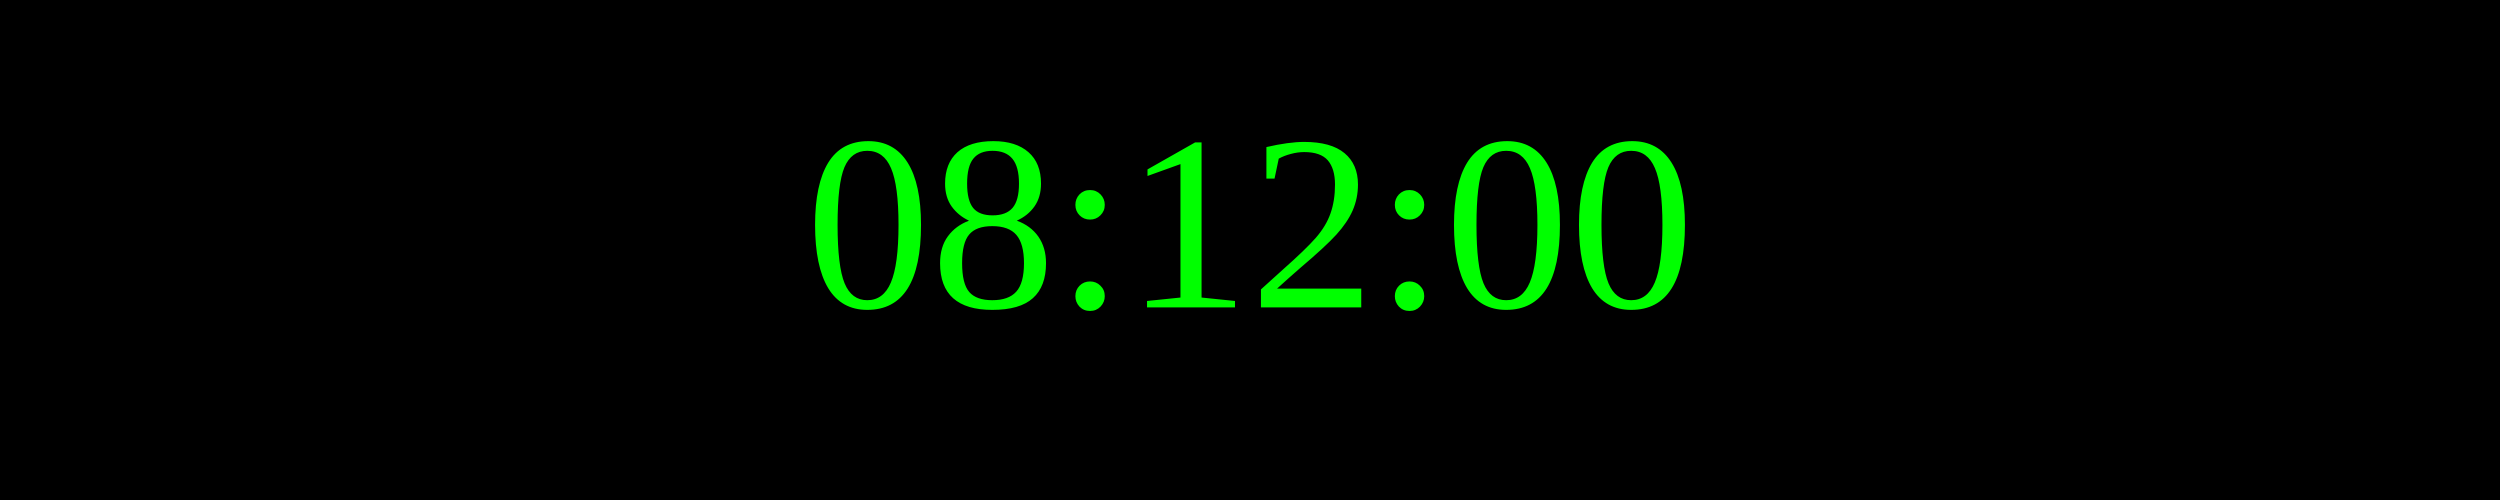
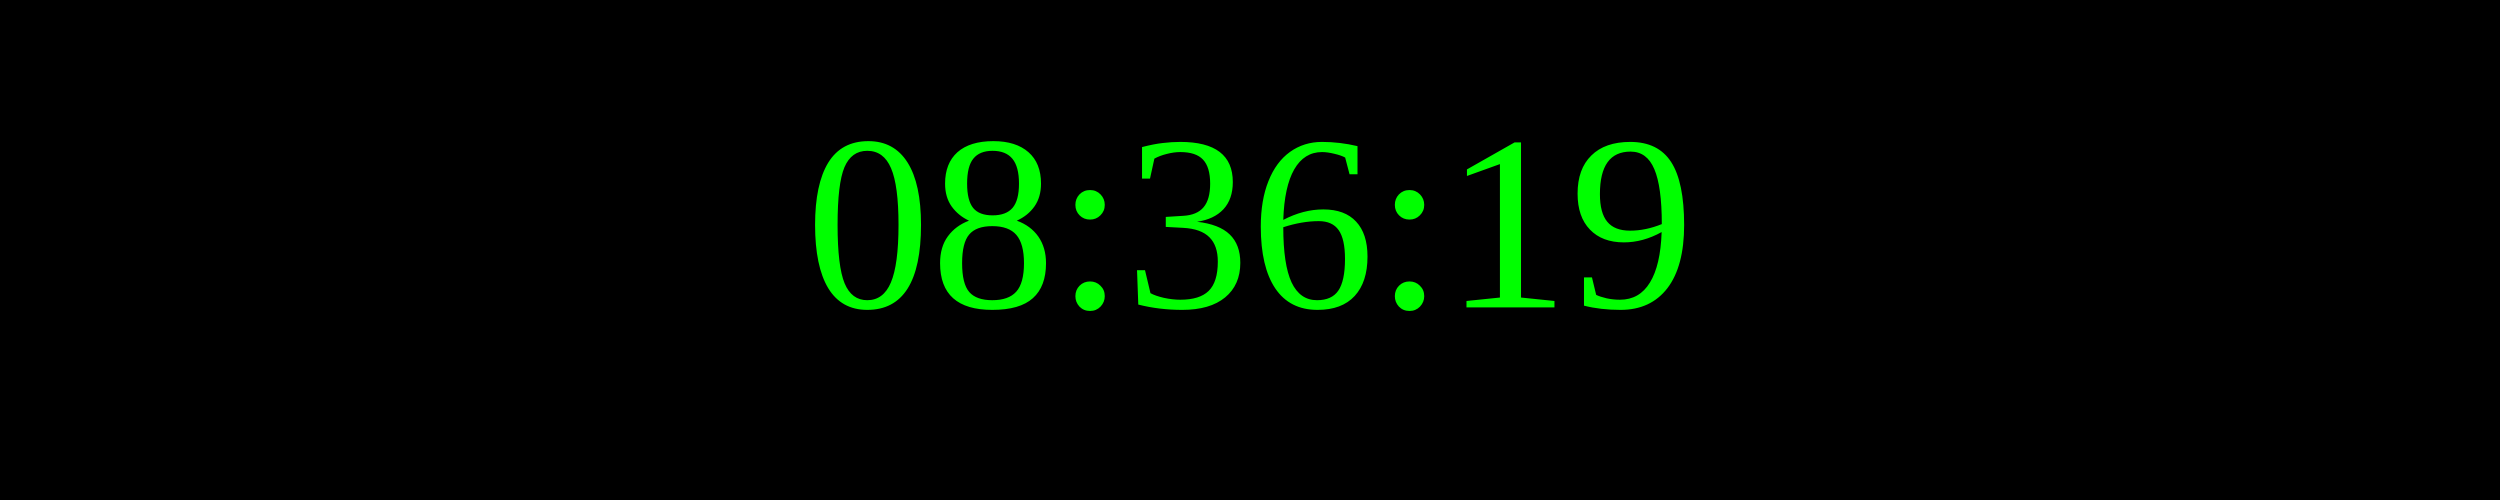
<svg xmlns="http://www.w3.org/2000/svg" width="250" height="50">
  <rect width="100%" height="100%" fill="black" />
  <text x="50%" y="50%" font-size="25" fill="lime" text-anchor="middle" dominant-baseline="middle">
- 08:12:00
+ 08:36:19
</text>
</svg>
